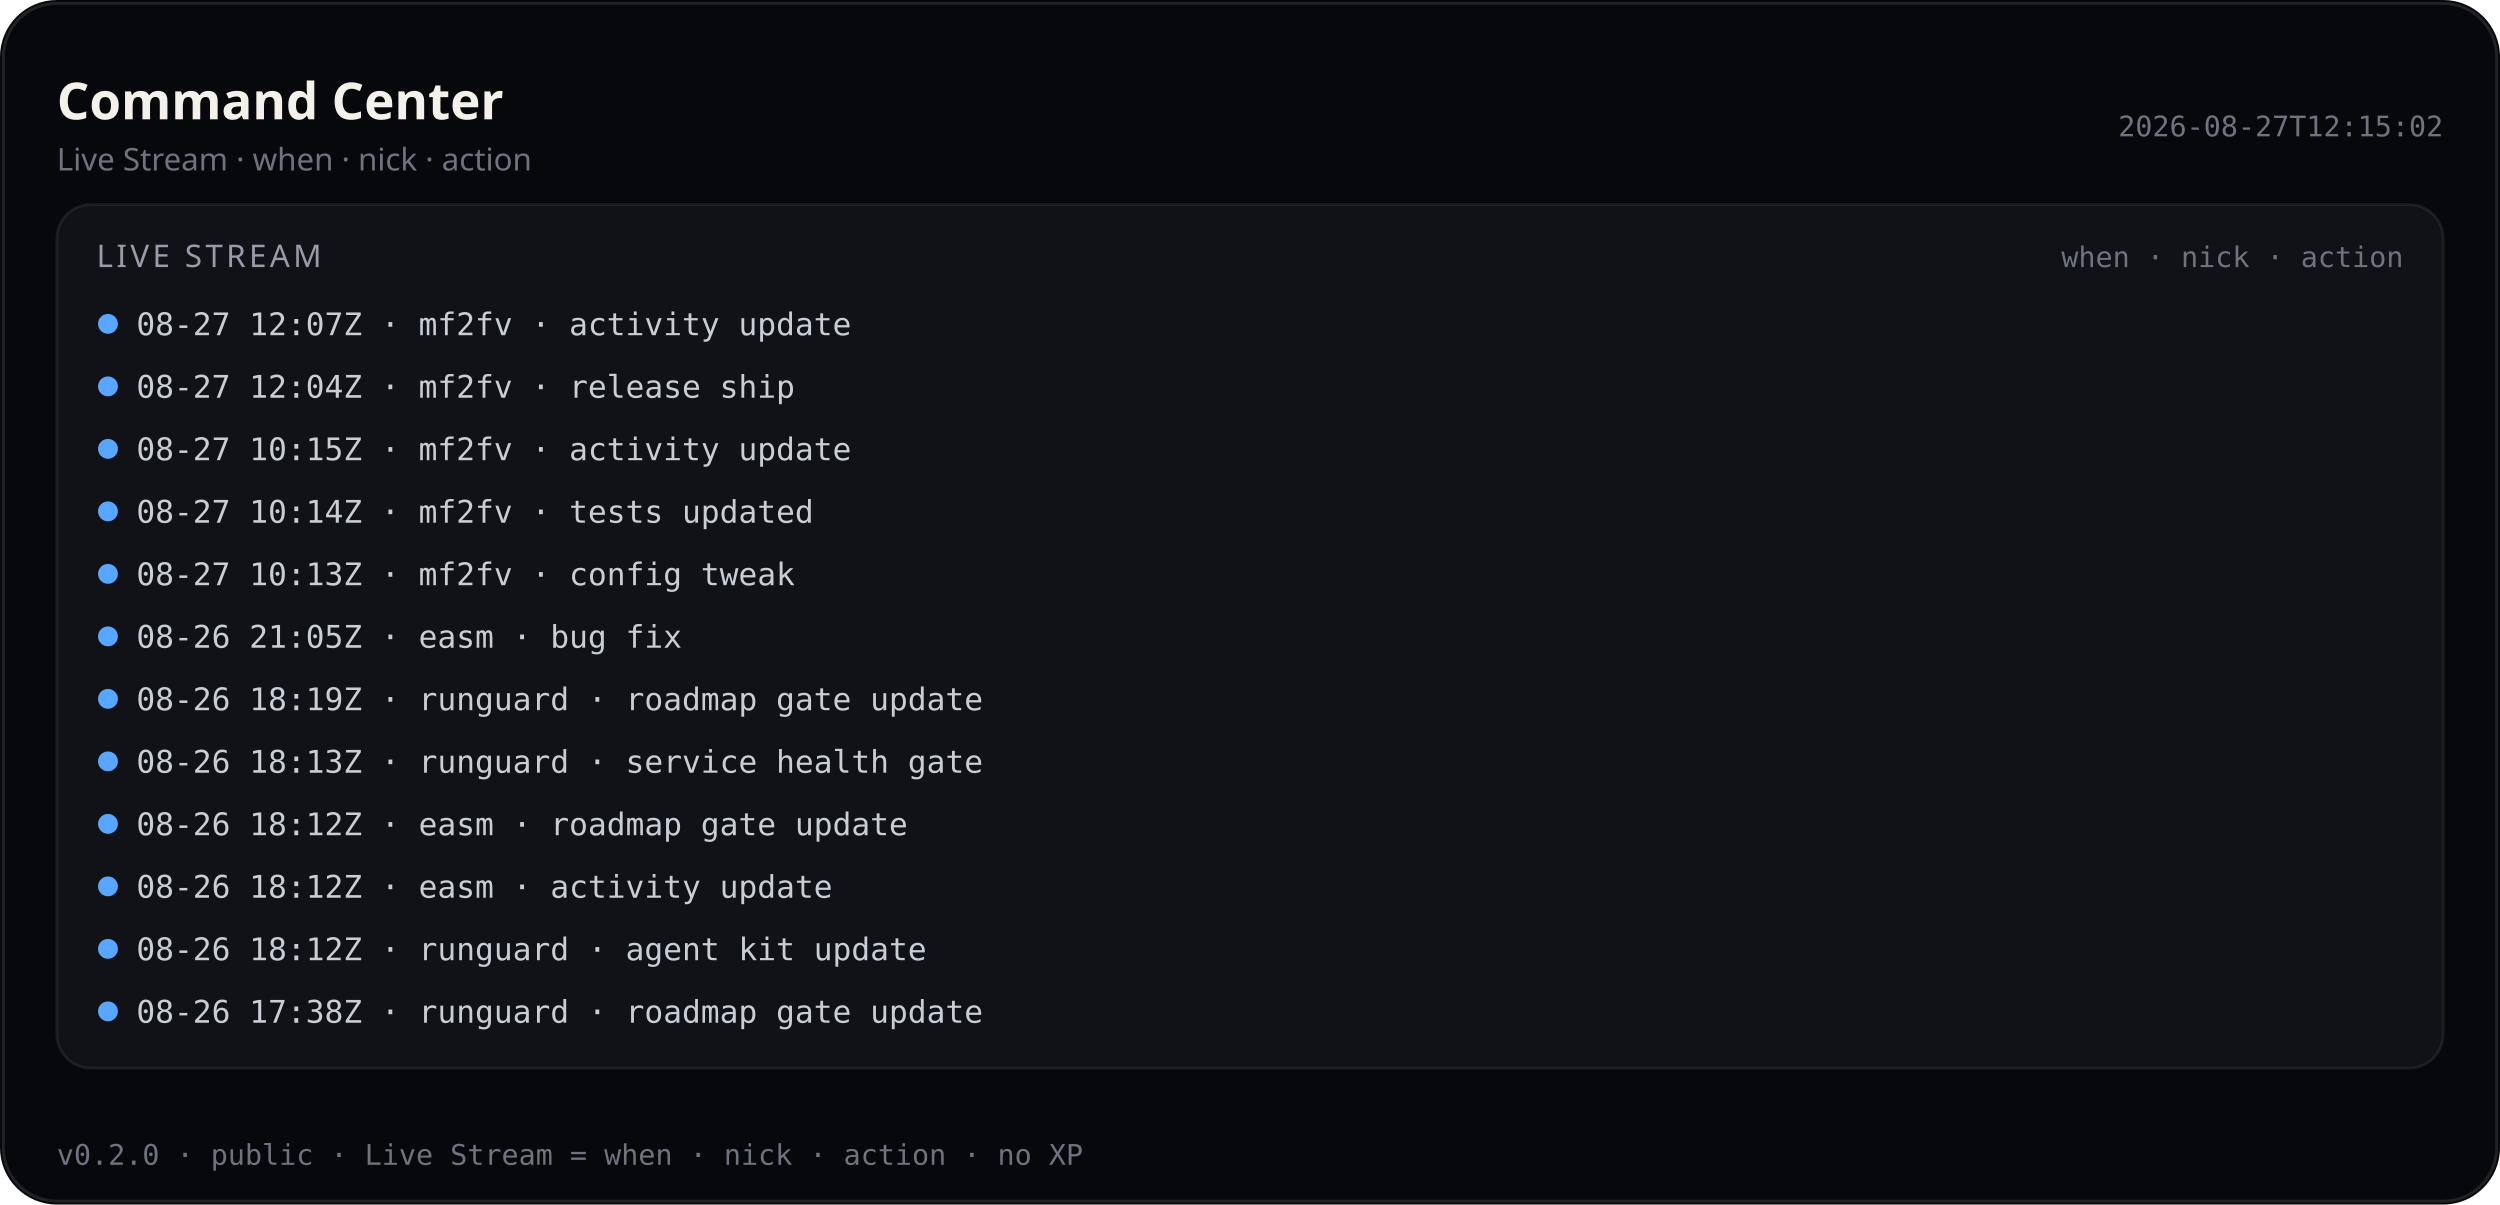
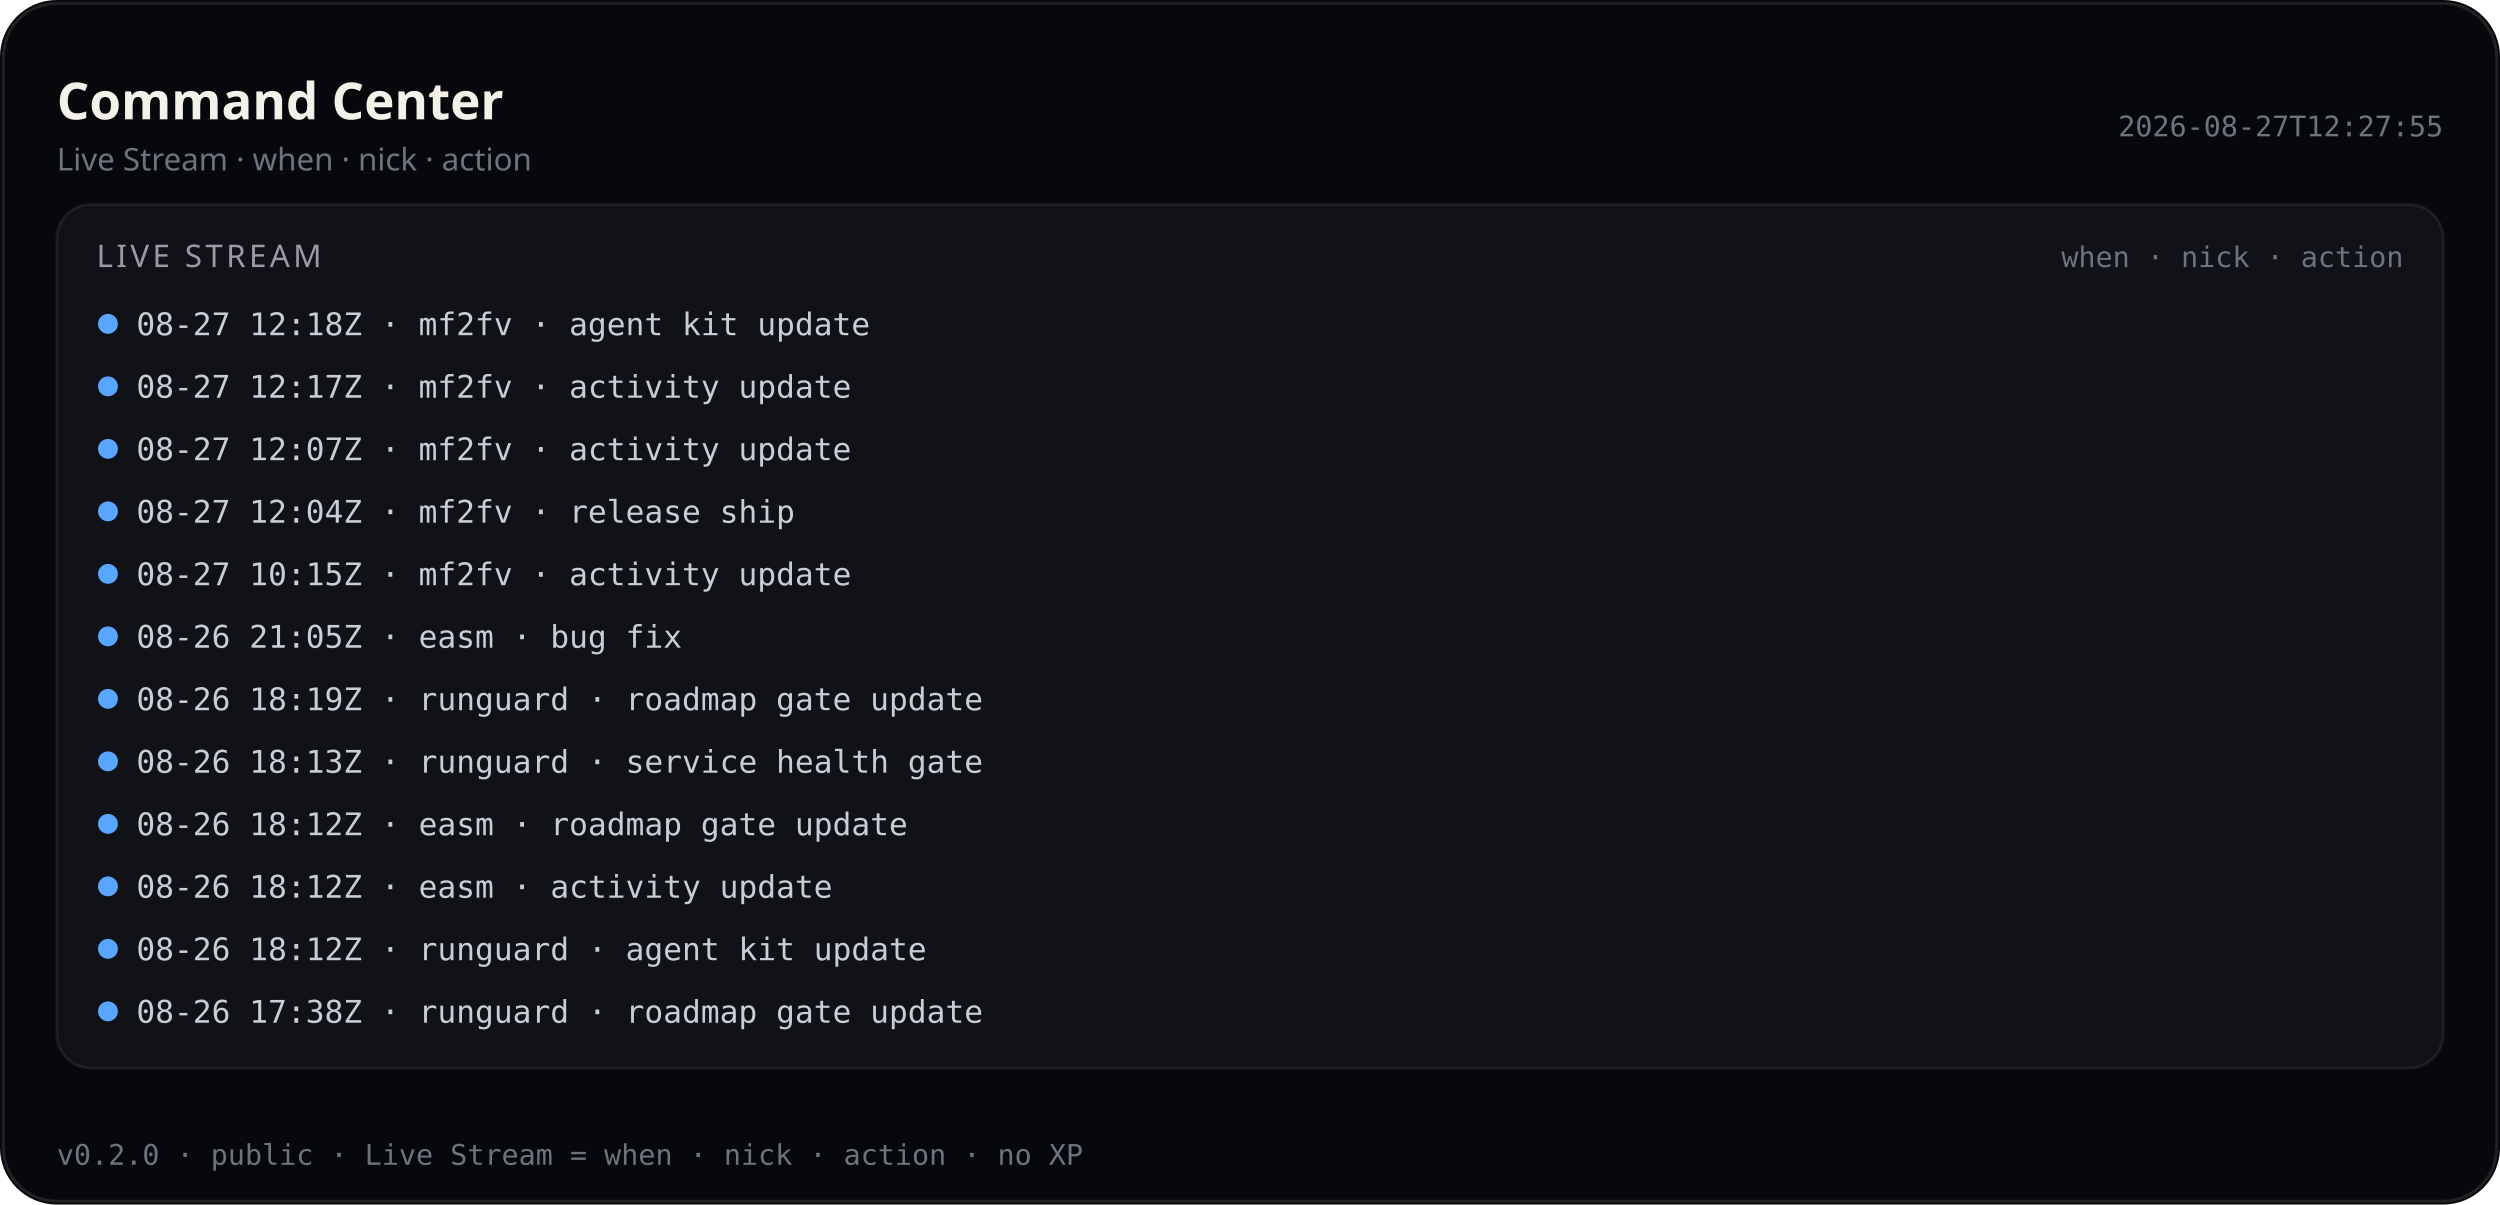
<svg xmlns="http://www.w3.org/2000/svg" viewBox="0 0 880 424" width="880" height="424" role="img" aria-label="Command Center — Live Stream (public)">
  <rect width="880" height="424" rx="20" fill="#07080b" />
  <rect x="1.2" y="1.2" width="877.6" height="421.6" rx="18.8" fill="none" stroke="rgba(232,228,214,0.12)" />
  <text x="20" y="42" fill="#f4f1ea" font-size="18" font-family="ui-sans-serif, system-ui, sans-serif" font-weight="600">Command Center</text>
  <text x="20" y="60" fill="#6f7380" font-size="11" font-family="ui-sans-serif, system-ui, sans-serif">Live Stream · when · nick · action</text>
-   <text x="860" y="48" fill="#6f7380" font-size="10" text-anchor="end" font-family="ui-monospace, SFMono-Regular, monospace">2026-08-27T12:15:02</text>
+   <text x="860" y="48" fill="#6f7380" font-size="10" text-anchor="end" font-family="ui-monospace, SFMono-Regular, monospace">2026-08-27T12:27:55</text>
  <rect x="20" y="72" width="840" height="304" rx="12" fill="#101218" stroke="rgba(232,228,214,0.08)" />
  <text x="34" y="94" fill="#9a9aa8" font-size="11" font-family="ui-sans-serif, system-ui, sans-serif" letter-spacing="1.2">LIVE STREAM</text>
  <text x="846" y="94" fill="#6f7380" font-size="10" text-anchor="end" font-family="ui-monospace, SFMono-Regular, monospace">when · nick · action</text>
  <defs>
    <clipPath id="live-stream-clip-pub">
      <rect x="20" y="72" width="840" height="304" />
    </clipPath>
  </defs>
  <g clip-path="url(#live-stream-clip-pub)">
    <circle cx="38" cy="114" r="3.5" fill="#58a6ff" />
-     <text x="48" y="118" fill="#c9cdd6" font-size="11" font-family="ui-monospace, SFMono-Regular, monospace">08-27 12:07Z · mf2fv · activity update</text>
+     <text x="48" y="118" fill="#c9cdd6" font-size="11" font-family="ui-monospace, SFMono-Regular, monospace">08-27 12:18Z · mf2fv · agent kit update</text>
    <circle cx="38" cy="136" r="3.5" fill="#58a6ff" />
-     <text x="48" y="140" fill="#c9cdd6" font-size="11" font-family="ui-monospace, SFMono-Regular, monospace">08-27 12:04Z · mf2fv · release ship</text>
+     <text x="48" y="140" fill="#c9cdd6" font-size="11" font-family="ui-monospace, SFMono-Regular, monospace">08-27 12:17Z · mf2fv · activity update</text>
    <circle cx="38" cy="158" r="3.5" fill="#58a6ff" />
-     <text x="48" y="162" fill="#c9cdd6" font-size="11" font-family="ui-monospace, SFMono-Regular, monospace">08-27 10:15Z · mf2fv · activity update</text>
+     <text x="48" y="162" fill="#c9cdd6" font-size="11" font-family="ui-monospace, SFMono-Regular, monospace">08-27 12:07Z · mf2fv · activity update</text>
    <circle cx="38" cy="180" r="3.5" fill="#58a6ff" />
-     <text x="48" y="184" fill="#c9cdd6" font-size="11" font-family="ui-monospace, SFMono-Regular, monospace">08-27 10:14Z · mf2fv · tests updated</text>
+     <text x="48" y="184" fill="#c9cdd6" font-size="11" font-family="ui-monospace, SFMono-Regular, monospace">08-27 12:04Z · mf2fv · release ship</text>
    <circle cx="38" cy="202" r="3.5" fill="#58a6ff" />
-     <text x="48" y="206" fill="#c9cdd6" font-size="11" font-family="ui-monospace, SFMono-Regular, monospace">08-27 10:13Z · mf2fv · config tweak</text>
+     <text x="48" y="206" fill="#c9cdd6" font-size="11" font-family="ui-monospace, SFMono-Regular, monospace">08-27 10:15Z · mf2fv · activity update</text>
    <circle cx="38" cy="224" r="3.5" fill="#58a6ff" />
    <text x="48" y="228" fill="#c9cdd6" font-size="11" font-family="ui-monospace, SFMono-Regular, monospace">08-26 21:05Z · easm · bug fix</text>
    <circle cx="38" cy="246" r="3.5" fill="#58a6ff" />
    <text x="48" y="250" fill="#c9cdd6" font-size="11" font-family="ui-monospace, SFMono-Regular, monospace">08-26 18:19Z · runguard · roadmap gate update</text>
    <circle cx="38" cy="268" r="3.5" fill="#58a6ff" />
    <text x="48" y="272" fill="#c9cdd6" font-size="11" font-family="ui-monospace, SFMono-Regular, monospace">08-26 18:13Z · runguard · service health gate</text>
    <circle cx="38" cy="290" r="3.5" fill="#58a6ff" />
    <text x="48" y="294" fill="#c9cdd6" font-size="11" font-family="ui-monospace, SFMono-Regular, monospace">08-26 18:12Z · easm · roadmap gate update</text>
    <circle cx="38" cy="312" r="3.5" fill="#58a6ff" />
    <text x="48" y="316" fill="#c9cdd6" font-size="11" font-family="ui-monospace, SFMono-Regular, monospace">08-26 18:12Z · easm · activity update</text>
    <circle cx="38" cy="334" r="3.5" fill="#58a6ff" />
    <text x="48" y="338" fill="#c9cdd6" font-size="11" font-family="ui-monospace, SFMono-Regular, monospace">08-26 18:12Z · runguard · agent kit update</text>
    <circle cx="38" cy="356" r="3.5" fill="#58a6ff" />
    <text x="48" y="360" fill="#c9cdd6" font-size="11" font-family="ui-monospace, SFMono-Regular, monospace">08-26 17:38Z · runguard · roadmap gate update</text>
  </g>
  <text x="20" y="410" fill="#6f7380" font-size="10" font-family="ui-monospace, SFMono-Regular, monospace">v0.2.0 · public · Live Stream = when · nick · action · no XP</text>
</svg>
